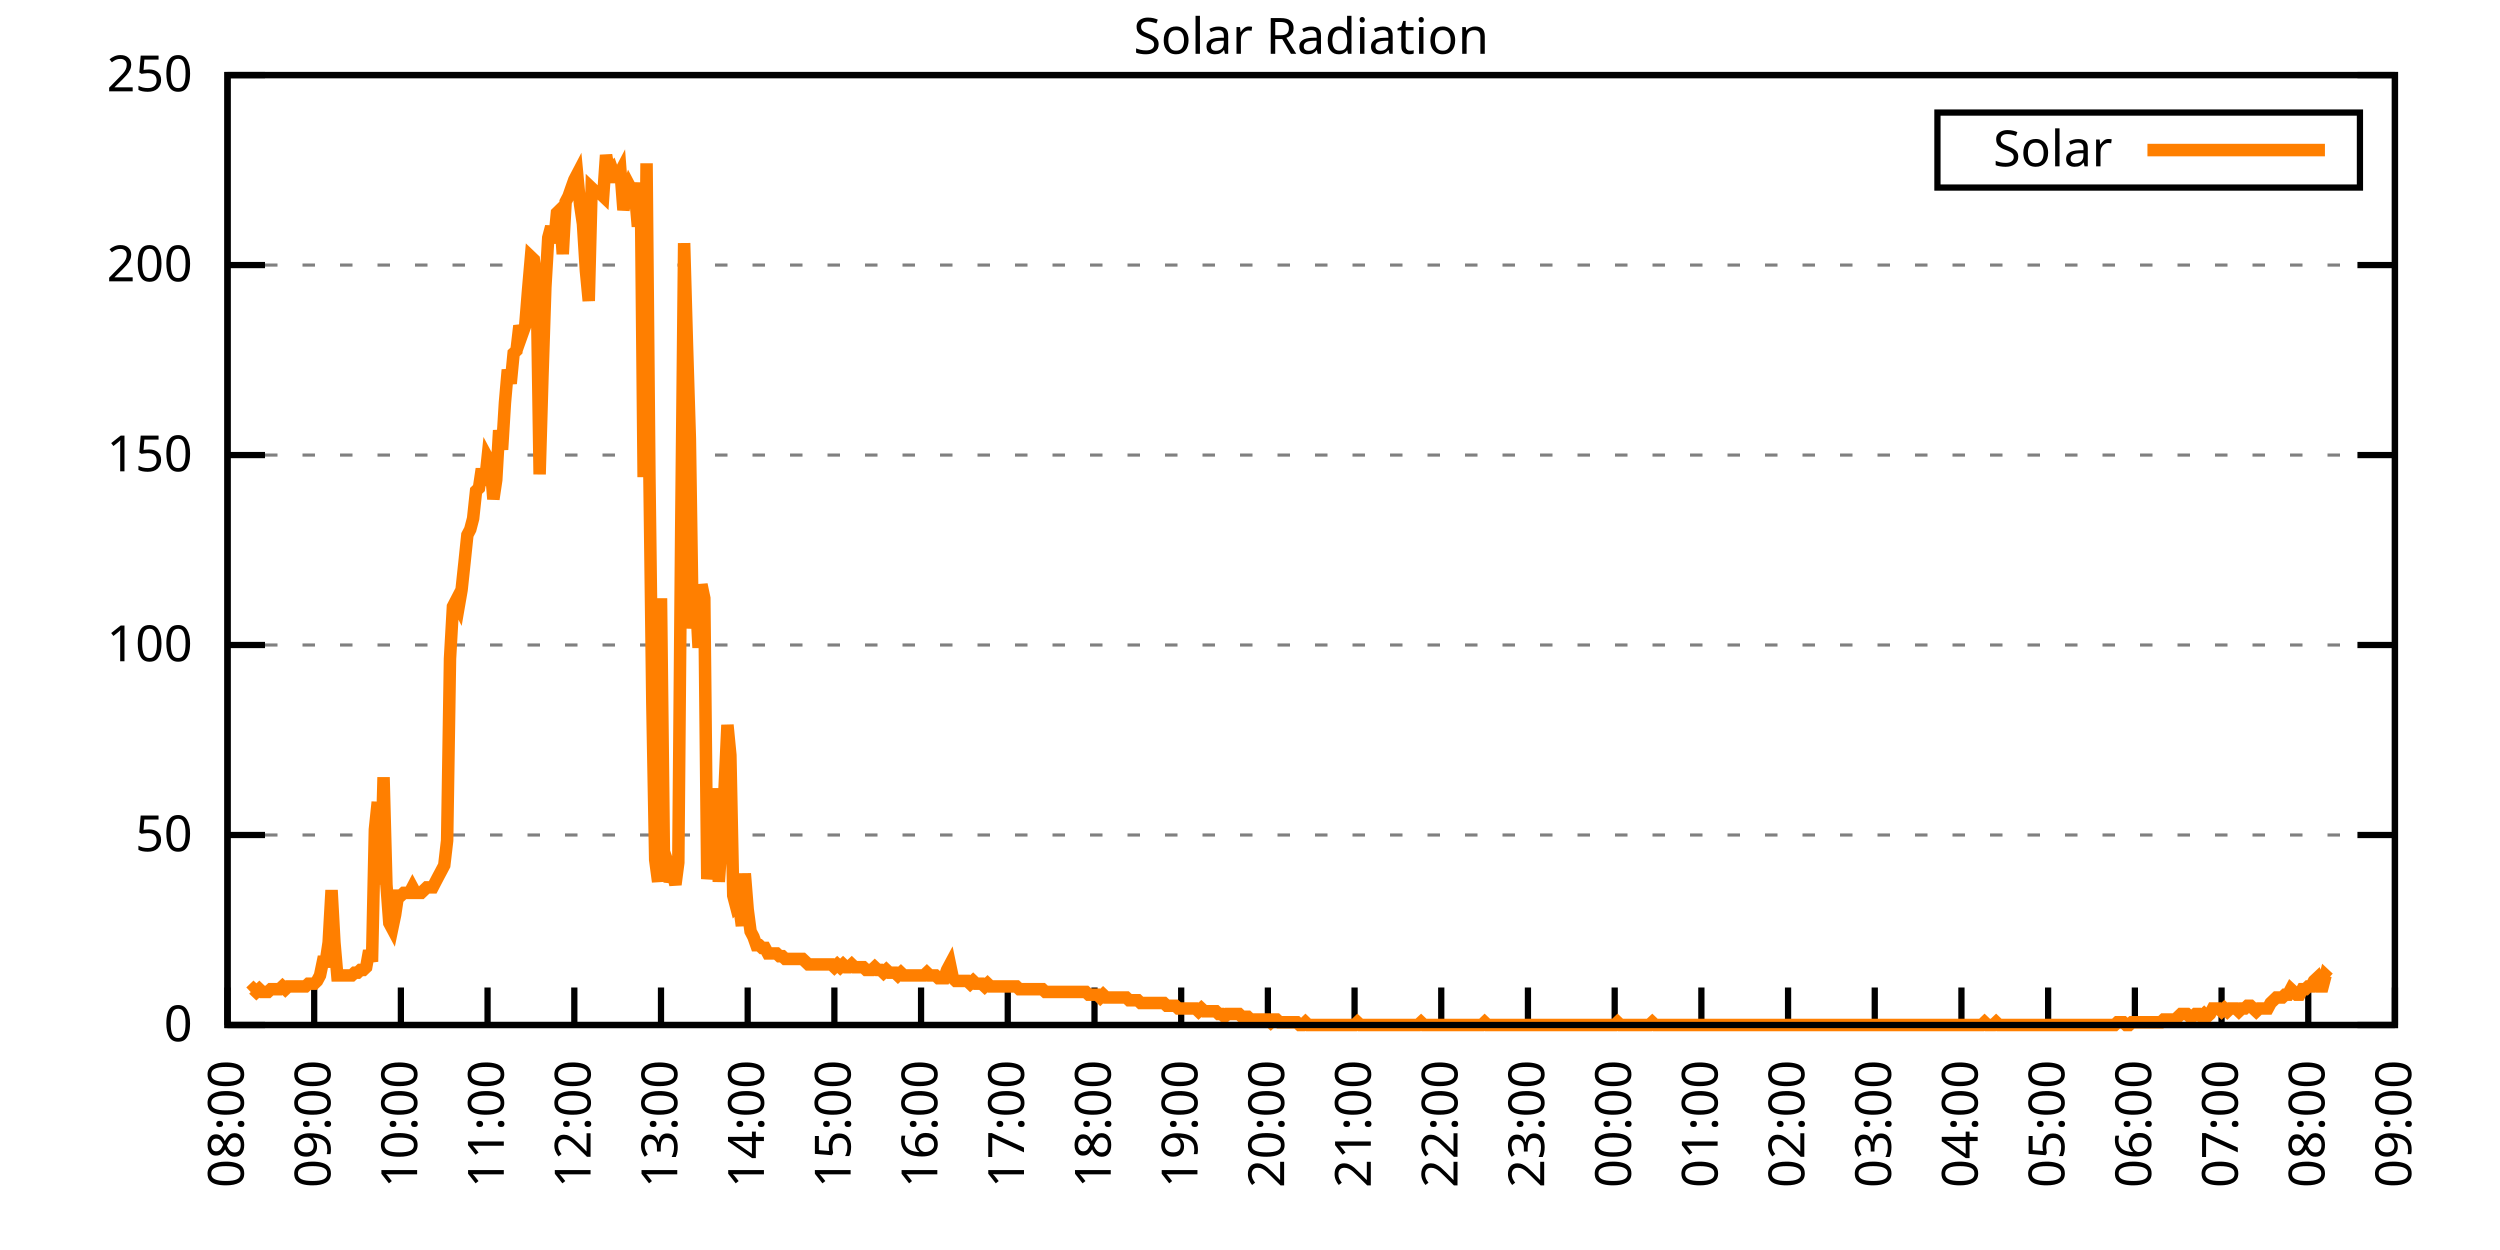
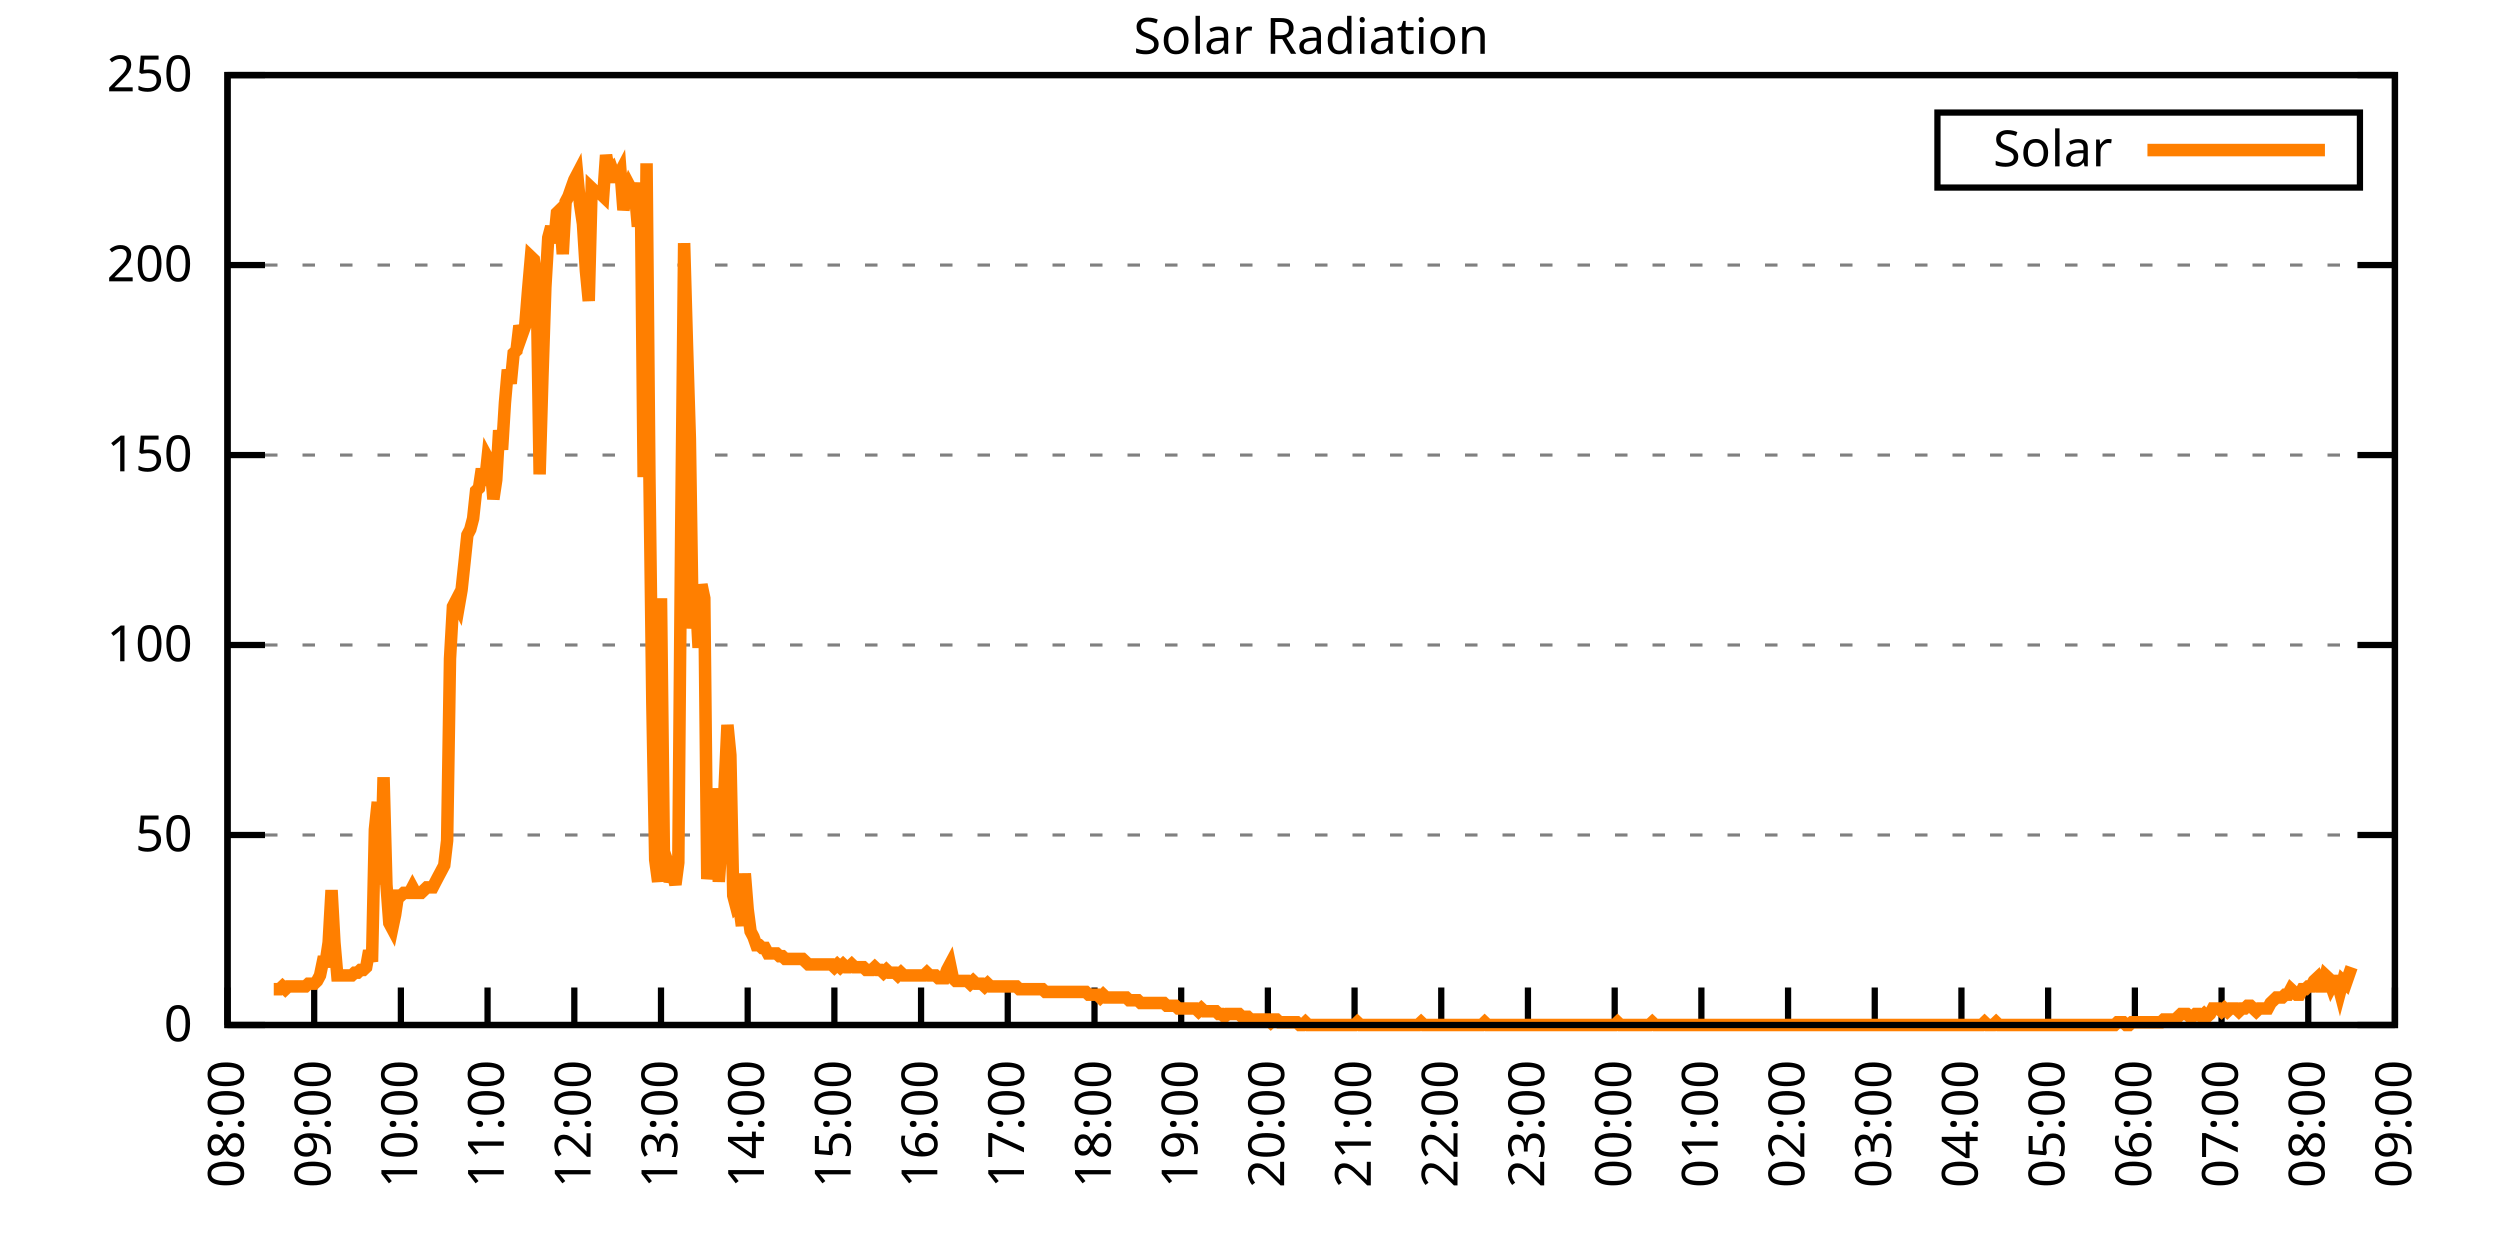
<svg xmlns="http://www.w3.org/2000/svg" xmlns:xlink="http://www.w3.org/1999/xlink" width="400" height="200" viewBox="0 0 400 200">
  <g id="gnuplot_canvas">
    <rect x="0" y="0" width="400" height="200" fill="none" />
    <defs>
      <circle id="gpDot" r="0.5" stroke-width="0.5" stroke="currentColor" />
      <path id="gpPt0" stroke-width="0.333" stroke="currentColor" d="M-1,0 h2 M0,-1 v2" />
      <path id="gpPt1" stroke-width="0.333" stroke="currentColor" d="M-1,-1 L1,1 M1,-1 L-1,1" />
      <path id="gpPt2" stroke-width="0.333" stroke="currentColor" d="M-1,0 L1,0 M0,-1 L0,1 M-1,-1 L1,1 M-1,1 L1,-1" />
      <rect id="gpPt3" stroke-width="0.333" stroke="currentColor" x="-1" y="-1" width="2" height="2" />
      <rect id="gpPt4" stroke-width="0.333" stroke="currentColor" fill="currentColor" x="-1" y="-1" width="2" height="2" />
      <circle id="gpPt5" stroke-width="0.333" stroke="currentColor" cx="0" cy="0" r="1" />
      <use xlink:href="#gpPt5" id="gpPt6" fill="currentColor" stroke="none" />
      <path id="gpPt7" stroke-width="0.333" stroke="currentColor" d="M0,-1.33 L-1.33,0.67 L1.33,0.67 z" />
      <use xlink:href="#gpPt7" id="gpPt8" fill="currentColor" stroke="none" />
      <use xlink:href="#gpPt7" id="gpPt9" stroke="currentColor" transform="rotate(180)" />
      <use xlink:href="#gpPt9" id="gpPt10" fill="currentColor" stroke="none" />
      <use xlink:href="#gpPt3" id="gpPt11" stroke="currentColor" transform="rotate(45)" />
      <use xlink:href="#gpPt11" id="gpPt12" fill="currentColor" stroke="none" />
      <path id="gpPt13" stroke-width="0.333" stroke="currentColor" d="M0,1.330 L1.265,0.411 L0.782,-1.067 L-0.782,-1.076 L-1.265,0.411 z" />
      <use xlink:href="#gpPt13" id="gpPt14" fill="currentColor" stroke="none" />
      <filter id="textbox" filterUnits="objectBoundingBox" x="0" y="0" height="1" width="1">
        <feFlood flood-color="white" flood-opacity="1" result="bgnd" />
        <feComposite in="SourceGraphic" in2="bgnd" operator="atop" />
      </filter>
      <filter id="greybox" filterUnits="objectBoundingBox" x="0" y="0" height="1" width="1">
        <feFlood flood-color="lightgrey" flood-opacity="1" result="grey" />
        <feComposite in="SourceGraphic" in2="grey" operator="atop" />
      </filter>
    </defs>
    <g fill="none" color="white" stroke="currentColor" stroke-width="1.00" stroke-linecap="butt" stroke-linejoin="miter">
</g>
    <g fill="none" color="black" stroke="currentColor" stroke-width="1.00" stroke-linecap="butt" stroke-linejoin="miter">
      <g stroke="none" shape-rendering="crispEdges">
        <polygon fill="rgb(255, 255, 255)" points="36.40,164.00 383.18,164.00 383.18,12.02 36.40,12.02 " />
      </g>
    </g>
    <g fill="none" color="black" stroke="currentColor" stroke-width="1.00" stroke-linecap="butt" stroke-linejoin="miter">
</g>
    <g fill="none" color="black" stroke="black" stroke-width="0.50" stroke-linecap="butt" stroke-linejoin="miter">
</g>
    <g fill="none" color="gray" stroke="currentColor" stroke-width="0.50" stroke-linecap="butt" stroke-linejoin="miter">
      <path stroke="gray" stroke-dasharray="2,4" class="gridline" d="M36.40,164.00 L383.19,164.00  " />
    </g>
    <g fill="none" color="gray" stroke="gray" stroke-width="1.00" stroke-linecap="butt" stroke-linejoin="miter">
</g>
    <g fill="none" color="black" stroke="currentColor" stroke-width="1.00" stroke-linecap="butt" stroke-linejoin="miter">
      <path stroke="black" d="M36.40,164.00 L42.40,164.00 M383.19,164.00 L377.19,164.00  " />
      <g transform="translate(30.80,166.60)" stroke="none" fill="black" font-family="Sans" font-size="8.00" text-anchor="end">
        <text>
          <tspan font-family="Sans"> 0</tspan>
        </text>
      </g>
    </g>
    <g fill="none" color="black" stroke="currentColor" stroke-width="1.00" stroke-linecap="butt" stroke-linejoin="miter">
</g>
    <g fill="none" color="black" stroke="black" stroke-width="0.50" stroke-linecap="butt" stroke-linejoin="miter">
</g>
    <g fill="none" color="gray" stroke="currentColor" stroke-width="0.50" stroke-linecap="butt" stroke-linejoin="miter">
      <path stroke="gray" stroke-dasharray="2,4" class="gridline" d="M36.40,133.60 L383.19,133.60  " />
    </g>
    <g fill="none" color="gray" stroke="gray" stroke-width="1.00" stroke-linecap="butt" stroke-linejoin="miter">
</g>
    <g fill="none" color="black" stroke="currentColor" stroke-width="1.00" stroke-linecap="butt" stroke-linejoin="miter">
      <path stroke="black" d="M36.40,133.60 L42.40,133.60 M383.19,133.60 L377.19,133.60  " />
      <g transform="translate(30.80,136.20)" stroke="none" fill="black" font-family="Sans" font-size="8.00" text-anchor="end">
        <text>
          <tspan font-family="Sans"> 50</tspan>
        </text>
      </g>
    </g>
    <g fill="none" color="black" stroke="currentColor" stroke-width="1.00" stroke-linecap="butt" stroke-linejoin="miter">
</g>
    <g fill="none" color="black" stroke="black" stroke-width="0.50" stroke-linecap="butt" stroke-linejoin="miter">
</g>
    <g fill="none" color="gray" stroke="currentColor" stroke-width="0.50" stroke-linecap="butt" stroke-linejoin="miter">
      <path stroke="gray" stroke-dasharray="2,4" class="gridline" d="M36.40,103.20 L383.19,103.20  " />
    </g>
    <g fill="none" color="gray" stroke="gray" stroke-width="1.00" stroke-linecap="butt" stroke-linejoin="miter">
</g>
    <g fill="none" color="black" stroke="currentColor" stroke-width="1.00" stroke-linecap="butt" stroke-linejoin="miter">
      <path stroke="black" d="M36.40,103.20 L42.40,103.20 M383.19,103.20 L377.19,103.20  " />
      <g transform="translate(30.80,105.80)" stroke="none" fill="black" font-family="Sans" font-size="8.00" text-anchor="end">
        <text>
          <tspan font-family="Sans"> 100</tspan>
        </text>
      </g>
    </g>
    <g fill="none" color="black" stroke="currentColor" stroke-width="1.00" stroke-linecap="butt" stroke-linejoin="miter">
</g>
    <g fill="none" color="black" stroke="black" stroke-width="0.50" stroke-linecap="butt" stroke-linejoin="miter">
</g>
    <g fill="none" color="gray" stroke="currentColor" stroke-width="0.50" stroke-linecap="butt" stroke-linejoin="miter">
      <path stroke="gray" stroke-dasharray="2,4" class="gridline" d="M36.40,72.81 L383.19,72.81  " />
    </g>
    <g fill="none" color="gray" stroke="gray" stroke-width="1.00" stroke-linecap="butt" stroke-linejoin="miter">
</g>
    <g fill="none" color="black" stroke="currentColor" stroke-width="1.00" stroke-linecap="butt" stroke-linejoin="miter">
      <path stroke="black" d="M36.40,72.81 L42.40,72.81 M383.19,72.81 L377.19,72.81  " />
      <g transform="translate(30.80,75.41)" stroke="none" fill="black" font-family="Sans" font-size="8.00" text-anchor="end">
        <text>
          <tspan font-family="Sans"> 150</tspan>
        </text>
      </g>
    </g>
    <g fill="none" color="black" stroke="currentColor" stroke-width="1.00" stroke-linecap="butt" stroke-linejoin="miter">
</g>
    <g fill="none" color="black" stroke="black" stroke-width="0.50" stroke-linecap="butt" stroke-linejoin="miter">
</g>
    <g fill="none" color="gray" stroke="currentColor" stroke-width="0.50" stroke-linecap="butt" stroke-linejoin="miter">
      <path stroke="gray" stroke-dasharray="2,4" class="gridline" d="M36.40,42.41 L383.19,42.41  " />
    </g>
    <g fill="none" color="gray" stroke="gray" stroke-width="1.00" stroke-linecap="butt" stroke-linejoin="miter">
</g>
    <g fill="none" color="black" stroke="currentColor" stroke-width="1.00" stroke-linecap="butt" stroke-linejoin="miter">
      <path stroke="black" d="M36.40,42.41 L42.40,42.41 M383.19,42.41 L377.19,42.41  " />
      <g transform="translate(30.80,45.01)" stroke="none" fill="black" font-family="Sans" font-size="8.00" text-anchor="end">
        <text>
          <tspan font-family="Sans"> 200</tspan>
        </text>
      </g>
    </g>
    <g fill="none" color="black" stroke="currentColor" stroke-width="1.00" stroke-linecap="butt" stroke-linejoin="miter">
</g>
    <g fill="none" color="black" stroke="black" stroke-width="0.50" stroke-linecap="butt" stroke-linejoin="miter">
</g>
    <g fill="none" color="gray" stroke="currentColor" stroke-width="0.50" stroke-linecap="butt" stroke-linejoin="miter">
      <path stroke="gray" stroke-dasharray="2,4" class="gridline" d="M36.40,12.01 L383.19,12.01  " />
    </g>
    <g fill="none" color="gray" stroke="gray" stroke-width="1.00" stroke-linecap="butt" stroke-linejoin="miter">
</g>
    <g fill="none" color="black" stroke="currentColor" stroke-width="1.00" stroke-linecap="butt" stroke-linejoin="miter">
      <path stroke="black" d="M36.40,12.01 L42.40,12.01 M383.19,12.01 L377.19,12.01  " />
      <g transform="translate(30.80,14.61)" stroke="none" fill="black" font-family="Sans" font-size="8.00" text-anchor="end">
        <text>
          <tspan font-family="Sans"> 250</tspan>
        </text>
      </g>
    </g>
    <g fill="none" color="black" stroke="currentColor" stroke-width="1.00" stroke-linecap="butt" stroke-linejoin="miter">
      <path stroke="black" d="M36.40,164.00 L36.40,158.00  " />
      <g transform="translate(39.00,169.60) rotate(270.00)" stroke="none" fill="black" font-family="Sans" font-size="8.00" text-anchor="end">
        <text>
          <tspan font-family="Sans">08:00</tspan>
        </text>
      </g>
    </g>
    <g fill="none" color="black" stroke="currentColor" stroke-width="1.00" stroke-linecap="butt" stroke-linejoin="miter">
      <path stroke="black" d="M50.27,164.00 L50.27,158.00  " />
      <g transform="translate(52.87,169.60) rotate(270.00)" stroke="none" fill="black" font-family="Sans" font-size="8.00" text-anchor="end">
        <text>
          <tspan font-family="Sans">09:00</tspan>
        </text>
      </g>
    </g>
    <g fill="none" color="black" stroke="currentColor" stroke-width="1.00" stroke-linecap="butt" stroke-linejoin="miter">
      <path stroke="black" d="M64.14,164.00 L64.14,158.00  " />
      <g transform="translate(66.74,169.60) rotate(270.00)" stroke="none" fill="black" font-family="Sans" font-size="8.00" text-anchor="end">
        <text>
          <tspan font-family="Sans">10:00</tspan>
        </text>
      </g>
    </g>
    <g fill="none" color="black" stroke="currentColor" stroke-width="1.00" stroke-linecap="butt" stroke-linejoin="miter">
      <path stroke="black" d="M78.01,164.00 L78.01,158.00  " />
      <g transform="translate(80.61,169.60) rotate(270.00)" stroke="none" fill="black" font-family="Sans" font-size="8.00" text-anchor="end">
        <text>
          <tspan font-family="Sans">11:00</tspan>
        </text>
      </g>
    </g>
    <g fill="none" color="black" stroke="currentColor" stroke-width="1.00" stroke-linecap="butt" stroke-linejoin="miter">
      <path stroke="black" d="M91.89,164.00 L91.89,158.00  " />
      <g transform="translate(94.49,169.60) rotate(270.00)" stroke="none" fill="black" font-family="Sans" font-size="8.00" text-anchor="end">
        <text>
          <tspan font-family="Sans">12:00</tspan>
        </text>
      </g>
    </g>
    <g fill="none" color="black" stroke="currentColor" stroke-width="1.00" stroke-linecap="butt" stroke-linejoin="miter">
      <path stroke="black" d="M105.76,164.00 L105.76,158.00  " />
      <g transform="translate(108.36,169.60) rotate(270.00)" stroke="none" fill="black" font-family="Sans" font-size="8.00" text-anchor="end">
        <text>
          <tspan font-family="Sans">13:00</tspan>
        </text>
      </g>
    </g>
    <g fill="none" color="black" stroke="currentColor" stroke-width="1.00" stroke-linecap="butt" stroke-linejoin="miter">
      <path stroke="black" d="M119.63,164.00 L119.63,158.00  " />
      <g transform="translate(122.23,169.60) rotate(270.00)" stroke="none" fill="black" font-family="Sans" font-size="8.00" text-anchor="end">
        <text>
          <tspan font-family="Sans">14:00</tspan>
        </text>
      </g>
    </g>
    <g fill="none" color="black" stroke="currentColor" stroke-width="1.00" stroke-linecap="butt" stroke-linejoin="miter">
      <path stroke="black" d="M133.50,164.00 L133.50,158.00  " />
      <g transform="translate(136.10,169.60) rotate(270.00)" stroke="none" fill="black" font-family="Sans" font-size="8.00" text-anchor="end">
        <text>
          <tspan font-family="Sans">15:00</tspan>
        </text>
      </g>
    </g>
    <g fill="none" color="black" stroke="currentColor" stroke-width="1.00" stroke-linecap="butt" stroke-linejoin="miter">
      <path stroke="black" d="M147.37,164.00 L147.37,158.00  " />
      <g transform="translate(149.97,169.60) rotate(270.00)" stroke="none" fill="black" font-family="Sans" font-size="8.00" text-anchor="end">
        <text>
          <tspan font-family="Sans">16:00</tspan>
        </text>
      </g>
    </g>
    <g fill="none" color="black" stroke="currentColor" stroke-width="1.00" stroke-linecap="butt" stroke-linejoin="miter">
      <path stroke="black" d="M161.24,164.00 L161.24,158.00  " />
      <g transform="translate(163.84,169.60) rotate(270.00)" stroke="none" fill="black" font-family="Sans" font-size="8.00" text-anchor="end">
        <text>
          <tspan font-family="Sans">17:00</tspan>
        </text>
      </g>
    </g>
    <g fill="none" color="black" stroke="currentColor" stroke-width="1.00" stroke-linecap="butt" stroke-linejoin="miter">
      <path stroke="black" d="M175.12,164.00 L175.12,158.00  " />
      <g transform="translate(177.72,169.60) rotate(270.00)" stroke="none" fill="black" font-family="Sans" font-size="8.00" text-anchor="end">
        <text>
          <tspan font-family="Sans">18:00</tspan>
        </text>
      </g>
    </g>
    <g fill="none" color="black" stroke="currentColor" stroke-width="1.00" stroke-linecap="butt" stroke-linejoin="miter">
      <path stroke="black" d="M188.99,164.00 L188.99,158.00  " />
      <g transform="translate(191.59,169.60) rotate(270.00)" stroke="none" fill="black" font-family="Sans" font-size="8.00" text-anchor="end">
        <text>
          <tspan font-family="Sans">19:00</tspan>
        </text>
      </g>
    </g>
    <g fill="none" color="black" stroke="currentColor" stroke-width="1.00" stroke-linecap="butt" stroke-linejoin="miter">
      <path stroke="black" d="M202.86,164.00 L202.86,158.00  " />
      <g transform="translate(205.46,169.60) rotate(270.00)" stroke="none" fill="black" font-family="Sans" font-size="8.00" text-anchor="end">
        <text>
          <tspan font-family="Sans">20:00</tspan>
        </text>
      </g>
    </g>
    <g fill="none" color="black" stroke="currentColor" stroke-width="1.00" stroke-linecap="butt" stroke-linejoin="miter">
      <path stroke="black" d="M216.73,164.00 L216.73,158.00  " />
      <g transform="translate(219.33,169.60) rotate(270.00)" stroke="none" fill="black" font-family="Sans" font-size="8.00" text-anchor="end">
        <text>
          <tspan font-family="Sans">21:00</tspan>
        </text>
      </g>
    </g>
    <g fill="none" color="black" stroke="currentColor" stroke-width="1.00" stroke-linecap="butt" stroke-linejoin="miter">
      <path stroke="black" d="M230.60,164.00 L230.60,158.00  " />
      <g transform="translate(233.20,169.60) rotate(270.00)" stroke="none" fill="black" font-family="Sans" font-size="8.00" text-anchor="end">
        <text>
          <tspan font-family="Sans">22:00</tspan>
        </text>
      </g>
    </g>
    <g fill="none" color="black" stroke="currentColor" stroke-width="1.00" stroke-linecap="butt" stroke-linejoin="miter">
      <path stroke="black" d="M244.47,164.00 L244.47,158.00  " />
      <g transform="translate(247.07,169.60) rotate(270.00)" stroke="none" fill="black" font-family="Sans" font-size="8.00" text-anchor="end">
        <text>
          <tspan font-family="Sans">23:00</tspan>
        </text>
      </g>
    </g>
    <g fill="none" color="black" stroke="currentColor" stroke-width="1.00" stroke-linecap="butt" stroke-linejoin="miter">
      <path stroke="black" d="M258.35,164.00 L258.35,158.00  " />
      <g transform="translate(260.95,169.60) rotate(270.00)" stroke="none" fill="black" font-family="Sans" font-size="8.00" text-anchor="end">
        <text>
          <tspan font-family="Sans">00:00</tspan>
        </text>
      </g>
    </g>
    <g fill="none" color="black" stroke="currentColor" stroke-width="1.00" stroke-linecap="butt" stroke-linejoin="miter">
      <path stroke="black" d="M272.22,164.00 L272.22,158.00  " />
      <g transform="translate(274.82,169.60) rotate(270.00)" stroke="none" fill="black" font-family="Sans" font-size="8.00" text-anchor="end">
        <text>
          <tspan font-family="Sans">01:00</tspan>
        </text>
      </g>
    </g>
    <g fill="none" color="black" stroke="currentColor" stroke-width="1.00" stroke-linecap="butt" stroke-linejoin="miter">
      <path stroke="black" d="M286.09,164.00 L286.09,158.00  " />
      <g transform="translate(288.69,169.60) rotate(270.00)" stroke="none" fill="black" font-family="Sans" font-size="8.00" text-anchor="end">
        <text>
          <tspan font-family="Sans">02:00</tspan>
        </text>
      </g>
    </g>
    <g fill="none" color="black" stroke="currentColor" stroke-width="1.00" stroke-linecap="butt" stroke-linejoin="miter">
      <path stroke="black" d="M299.96,164.00 L299.96,158.00  " />
      <g transform="translate(302.56,169.60) rotate(270.00)" stroke="none" fill="black" font-family="Sans" font-size="8.00" text-anchor="end">
        <text>
          <tspan font-family="Sans">03:00</tspan>
        </text>
      </g>
    </g>
    <g fill="none" color="black" stroke="currentColor" stroke-width="1.00" stroke-linecap="butt" stroke-linejoin="miter">
      <path stroke="black" d="M313.83,164.00 L313.83,158.00  " />
      <g transform="translate(316.43,169.60) rotate(270.00)" stroke="none" fill="black" font-family="Sans" font-size="8.00" text-anchor="end">
        <text>
          <tspan font-family="Sans">04:00</tspan>
        </text>
      </g>
    </g>
    <g fill="none" color="black" stroke="currentColor" stroke-width="1.00" stroke-linecap="butt" stroke-linejoin="miter">
      <path stroke="black" d="M327.70,164.00 L327.70,158.00  " />
      <g transform="translate(330.30,169.60) rotate(270.00)" stroke="none" fill="black" font-family="Sans" font-size="8.00" text-anchor="end">
        <text>
          <tspan font-family="Sans">05:00</tspan>
        </text>
      </g>
    </g>
    <g fill="none" color="black" stroke="currentColor" stroke-width="1.00" stroke-linecap="butt" stroke-linejoin="miter">
      <path stroke="black" d="M341.58,164.00 L341.58,158.00  " />
      <g transform="translate(344.18,169.60) rotate(270.00)" stroke="none" fill="black" font-family="Sans" font-size="8.00" text-anchor="end">
        <text>
          <tspan font-family="Sans">06:00</tspan>
        </text>
      </g>
    </g>
    <g fill="none" color="black" stroke="currentColor" stroke-width="1.00" stroke-linecap="butt" stroke-linejoin="miter">
      <path stroke="black" d="M355.45,164.00 L355.45,158.00  " />
      <g transform="translate(358.05,169.60) rotate(270.00)" stroke="none" fill="black" font-family="Sans" font-size="8.00" text-anchor="end">
        <text>
          <tspan font-family="Sans">07:00</tspan>
        </text>
      </g>
    </g>
    <g fill="none" color="black" stroke="currentColor" stroke-width="1.00" stroke-linecap="butt" stroke-linejoin="miter">
      <path stroke="black" d="M369.32,164.00 L369.32,158.00  " />
      <g transform="translate(371.92,169.60) rotate(270.00)" stroke="none" fill="black" font-family="Sans" font-size="8.00" text-anchor="end">
        <text>
          <tspan font-family="Sans">08:00</tspan>
        </text>
      </g>
    </g>
    <g fill="none" color="black" stroke="currentColor" stroke-width="1.00" stroke-linecap="butt" stroke-linejoin="miter">
      <path stroke="black" d="M383.19,164.00 L383.19,158.00  " />
      <g transform="translate(385.79,169.60) rotate(270.00)" stroke="none" fill="black" font-family="Sans" font-size="8.00" text-anchor="end">
        <text>
          <tspan font-family="Sans">09:00</tspan>
        </text>
      </g>
    </g>
    <g fill="none" color="black" stroke="currentColor" stroke-width="1.00" stroke-linecap="butt" stroke-linejoin="miter">
</g>
    <g fill="none" color="black" stroke="currentColor" stroke-width="1.00" stroke-linecap="butt" stroke-linejoin="miter">
      <path stroke="black" d="M36.40,12.01 L36.40,164.00 L383.19,164.00 L383.19,12.01 L36.40,12.01 Z  " />
    </g>
    <g fill="none" color="black" stroke="currentColor" stroke-width="1.00" stroke-linecap="butt" stroke-linejoin="miter">
</g>
    <g fill="none" color="black" stroke="currentColor" stroke-width="1.00" stroke-linecap="butt" stroke-linejoin="miter">
      <path stroke="black" d="M309.99,30.01 L309.99,18.01 L377.59,18.01 L377.59,30.01 L309.99,30.01 Z  " />
    </g>
    <g id="Solar_Radiation_plot_1">
      <g fill="none" color="white" stroke="black" stroke-width="2.00" stroke-linecap="butt" stroke-linejoin="miter">
</g>
      <g fill="none" color="black" stroke="currentColor" stroke-width="2.00" stroke-linecap="butt" stroke-linejoin="miter">
        <g transform="translate(337.99,26.61)" stroke="none" fill="black" font-family="Sans" font-size="8.00" text-anchor="end">
          <text>
            <tspan font-family="Sans">Solar</tspan>
          </text>
        </g>
      </g>
      <g fill="none" color="black" stroke="currentColor" stroke-width="2.00" stroke-linecap="butt" stroke-linejoin="miter">
-         <path stroke="rgb(255, 127,   0)" d="M343.59,24.01 L371.99,24.01 M40.10,158.71 L40.56,158.27 L41.02,158.71 L41.49,158.27 L41.95,158.71 L42.41,158.71   L42.87,158.71 L43.34,158.27 L43.80,158.27 L44.26,158.27 L44.72,158.27 L45.19,157.83 L45.65,158.27 L46.11,157.83   L46.57,157.83 L47.03,157.83 L47.50,157.83 L47.96,157.83 L48.42,157.83 L48.88,157.83 L49.35,157.39 L49.81,157.39   L50.27,157.39 L50.73,156.95 L51.20,156.07 L51.66,153.87 L52.12,153.87 L52.58,150.79 L53.05,142.42 L53.51,150.79   L53.97,156.07 L54.43,156.07 L54.90,156.07 L55.36,156.07 L55.82,156.07 L56.28,156.07 L56.75,155.63 L57.21,155.63   L57.67,155.19 L58.13,155.19 L58.59,154.75 L59.06,152.11 L59.52,153.87 L59.98,132.73 L60.44,128.32 L60.91,141.54   L61.37,124.36 L61.83,141.54 L62.29,147.70 L62.76,148.58 L63.22,146.38 L63.68,143.30 L64.14,143.30 L64.61,142.86   L65.07,142.86 L65.53,142.86 L65.99,141.98 L66.46,142.86 L66.92,142.86 L67.38,142.86 L67.84,142.42 L68.30,141.98   L68.77,141.98 L69.23,141.98 L69.69,141.09 L70.15,140.21 L70.62,139.33 L71.08,138.45 L71.54,134.49 L72.00,105.41   L72.47,97.05 L72.93,96.16 L73.39,97.05 L73.85,94.40 L74.32,90.00 L74.78,85.59 L75.24,84.71 L75.70,82.95   L76.17,78.54 L76.63,78.10 L77.09,75.02 L77.55,77.66 L78.01,73.26 L78.48,74.14 L78.94,79.87 L79.40,76.78   L79.86,68.85 L80.33,71.94 L80.79,64.45 L81.25,59.16 L81.71,61.37 L82.18,56.52 L82.64,56.08 L83.10,52.12   L83.56,53.44 L84.03,52.12 L84.49,46.39 L84.95,41.10 L85.41,41.54 L85.88,45.95 L86.34,75.90 L86.80,60.04   L87.26,45.95 L87.72,38.02 L88.19,36.26 L88.65,38.90 L89.11,34.06 L89.57,33.61 L90.04,40.66 L90.50,32.29   L90.96,31.41 L91.42,30.09 L91.89,28.77 L92.35,27.89 L92.81,32.73 L93.27,35.82 L93.74,43.31 L94.20,48.15   L94.66,30.09 L95.12,30.53 L95.59,30.97 L96.05,30.97 L96.51,31.41 L96.97,24.81 L97.44,27.45 L97.90,27.01   L98.36,28.33 L98.82,28.33 L99.28,27.45 L99.75,33.61 L100.21,30.97 L100.67,29.65 L101.13,30.53 L101.60,30.97   L102.06,36.26 L102.52,29.21 L102.98,76.34 L103.45,26.13 L103.91,76.34 L104.37,112.46 L104.83,137.57 L105.30,141.09   L105.76,95.72 L106.22,136.25 L106.68,137.57 L107.15,141.09 L107.61,139.77 L108.07,141.54 L108.53,138.01 L108.99,84.71   L109.46,38.90 L109.92,55.20 L110.38,70.18 L110.84,100.57 L111.31,94.84 L111.77,103.65 L112.23,93.52 L112.69,95.72   L113.16,140.65 L113.62,137.13 L114.08,139.33 L114.54,126.12 L115.01,141.09 L115.47,134.49 L115.93,126.12 L116.39,115.99   L116.86,120.83 L117.32,143.30 L117.78,145.06 L118.24,144.62 L118.70,148.14 L119.17,139.77 L119.63,145.50 L120.09,149.02   L120.55,149.90 L121.02,151.23 L121.48,151.23 L121.94,151.67 L122.40,151.67 L122.87,152.55 L123.33,152.55 L123.79,152.55   L124.25,152.55 L124.72,152.99 L125.18,152.99 L125.64,153.43 L126.10,153.43 L126.57,153.43 L127.03,153.43 L127.49,153.43   L127.95,153.43 L128.41,153.43 L128.88,153.87 L129.34,154.31 L129.80,154.31 L130.26,154.31 L130.73,154.31 L131.19,154.31   L131.65,154.31 L132.11,154.31 L132.58,154.31 L133.04,154.31 L133.50,154.75 L133.96,154.31 L134.43,154.75 L134.89,154.31   L135.35,154.75 L135.81,154.75 L136.28,154.31 L136.74,154.75 L137.20,154.75 L137.66,154.75 L138.13,154.75 L138.59,155.19   L139.05,155.19 L139.51,155.19 L139.97,154.75 L140.44,155.19 L140.90,155.19 L141.36,155.63 L141.82,155.19 L142.29,155.63   L142.75,155.63 L143.21,155.63 L143.67,156.07 L144.14,155.63 L144.60,156.07 L145.06,156.07 L145.52,156.07 L145.99,156.07   L146.45,156.07 L146.91,156.07 L147.37,156.07 L147.84,156.07 L148.30,155.63 L148.76,156.07 L149.22,156.07 L149.68,156.07   L150.15,156.51 L150.61,156.51 L151.07,156.51 L151.53,155.19 L152.00,154.31 L152.46,156.51 L152.92,156.95 L153.38,156.95   L153.85,156.95 L154.31,156.95 L154.77,156.95 L155.23,157.39 L155.70,156.95 L156.16,157.39 L156.62,157.39 L157.08,157.39   L157.55,157.83 L158.01,157.39 L158.47,157.83 L158.93,157.83 L159.39,157.83 L159.86,157.83 L160.32,157.83 L160.78,157.83   L161.24,157.83 L161.71,157.83 L162.17,157.83 L162.63,157.83 L163.09,158.27 L163.56,158.27 L164.02,158.27 L164.48,158.27   L164.94,158.27 L165.41,158.27 L165.87,158.27 L166.33,158.27 L166.79,158.27 L167.26,158.71 L167.72,158.71 L168.18,158.71   L168.64,158.71 L169.10,158.71 L169.57,158.71 L170.03,158.71 L170.49,158.71 L170.95,158.71 L171.42,158.71 L171.88,158.71   L172.34,158.71 L172.80,158.71 L173.27,158.71 L173.73,158.71 L174.19,159.15 L174.65,159.15 L175.12,159.15 L175.58,159.15   L176.04,159.60 L176.50,159.15 L176.97,159.60 L177.43,159.60 L177.89,159.60 L178.35,159.60 L178.82,159.60 L179.28,159.60   L179.74,159.60 L180.20,159.60 L180.66,160.04 L181.13,160.04 L181.59,160.04 L182.05,160.04 L182.51,160.48 L182.98,160.48   L183.44,160.48 L183.90,160.48 L184.36,160.48 L184.83,160.48 L185.29,160.48 L185.75,160.48 L186.21,160.48 L186.68,160.92   L187.14,160.92 L187.60,160.92 L188.06,160.92 L188.53,161.36 L188.99,161.36 L189.45,161.36 L189.91,161.36 L190.37,161.36   L190.84,161.36 L191.30,161.36 L191.76,161.80 L192.22,161.36 L192.69,161.80 L193.15,161.80 L193.61,161.80 L194.07,161.80   L194.54,161.80 L195.00,162.24 L195.46,162.24 L195.92,162.68 L196.39,162.24 L196.85,162.24 L197.31,162.24 L197.77,162.24   L198.24,162.24 L198.70,162.68 L199.16,162.68 L199.62,162.68 L200.08,163.12 L200.55,163.12 L201.01,163.12 L201.47,163.12   L201.93,163.12 L202.40,163.12 L202.86,163.12 L203.32,163.56 L203.78,163.12 L204.25,163.12 L204.71,163.56 L205.17,163.56   L205.63,163.56 L206.10,163.56 L206.56,163.56 L207.02,163.56 L207.48,163.56 L207.95,164.00 L208.41,164.00 L208.87,163.56   L209.33,164.00 L209.80,164.00 L210.26,164.00 L210.72,164.00 L211.18,164.00 L211.64,164.00 L212.11,164.00 L212.57,164.00   L213.03,164.00 L213.49,164.00 L213.96,164.00 L214.42,164.00 L214.88,164.00 L215.34,164.00 L215.81,164.00 L216.27,164.00   L216.73,164.00 L217.19,163.56 L217.66,164.00 L218.12,164.00 L218.58,164.00 L219.04,164.00 L219.51,164.00 L219.97,164.00   L220.43,164.00 L220.89,164.00 L221.35,164.00 L221.82,164.00 L222.28,164.00 L222.74,164.00 L223.20,164.00 L223.67,164.00   L224.13,164.00 L224.59,164.00 L225.05,164.00 L225.52,164.00 L225.98,164.00 L226.44,164.00 L226.90,164.00 L227.37,163.56   L227.83,164.00 L228.29,164.00 L228.75,164.00 L229.22,164.00 L229.68,164.00 L230.14,164.00 L230.60,164.00 L231.06,164.00   L231.53,164.00 L231.99,164.00 L232.45,164.00 L232.91,164.00 L233.38,164.00 L233.84,164.00 L234.30,164.00 L234.76,164.00   L235.23,164.00 L235.69,164.00 L236.15,164.00 L236.61,164.00 L237.08,164.00 L237.54,163.56 L238.00,164.00 L238.46,164.00   L238.93,164.00 L239.39,164.00 L239.85,164.00 L240.31,164.00 L240.77,164.00 L241.24,164.00 L241.70,164.00 L242.16,164.00   L242.62,164.00 L243.09,164.00 L243.55,164.00 L244.01,164.00 L244.47,164.00 L244.94,164.00 L245.40,164.00 L245.86,164.00   L246.32,164.00 L246.79,164.00 L247.25,164.00 L247.71,164.00 L248.17,164.00 L248.64,164.00 L249.10,164.00 L249.56,164.00   L250.02,164.00 L250.49,164.00 L250.95,164.00 L251.41,164.00 L251.87,164.00 L252.33,164.00 L252.80,164.00 L253.26,164.00   L253.72,164.00 L254.18,164.00 L254.65,164.00 L255.11,164.00 L255.57,164.00 L256.03,164.00 L256.50,164.00 L256.96,164.00   L257.42,164.00 L257.88,164.00 L258.35,164.00 L258.81,163.56 L259.27,164.00 L259.73,164.00 L260.20,164.00 L260.66,164.00   L261.12,164.00 L261.58,164.00 L262.04,164.00 L262.51,164.00 L262.97,164.00 L263.43,164.00 L263.89,164.00 L264.36,163.56   L264.82,164.00 L265.28,164.00 L265.74,164.00 L266.21,164.00 L266.67,164.00 L267.13,164.00 L267.59,164.00 L268.06,164.00   L268.52,164.00 L268.98,164.00 L269.44,164.00 L269.91,164.00 L270.37,164.00 L270.83,164.00 L271.29,164.00 L271.75,164.00   L272.22,164.00 L272.68,164.00 L273.14,164.00 L273.60,164.00 L274.07,164.00 L274.53,164.00 L274.99,164.00 L275.45,164.00   L275.92,164.00 L276.38,164.00 L276.84,164.00 L277.30,164.00 L277.77,164.00 L278.23,164.00 L278.69,164.00 L279.15,164.00   L279.62,164.00 L280.08,164.00 L280.54,164.00 L281.00,164.00 L281.46,164.00 L281.93,164.00 L282.39,164.00 L282.85,164.00   L283.31,164.00 L283.78,164.00 L284.24,164.00 L284.70,164.00 L285.16,164.00 L285.63,164.00 L286.09,164.00 L286.55,164.00   L287.01,164.00 L287.48,164.00 L287.94,164.00 L288.40,164.00 L288.86,164.00 L289.33,164.00 L289.79,164.00 L290.25,164.00   L290.71,164.00 L291.18,164.00 L291.64,164.00 L292.10,164.00 L292.56,164.00 L293.02,164.00 L293.49,164.00 L293.95,164.00   L294.41,164.00 L294.87,164.00 L295.34,164.00 L295.80,164.00 L296.26,164.00 L296.72,164.00 L297.19,164.00 L297.65,164.00   L298.11,164.00 L298.57,164.00 L299.04,164.00 L299.50,164.00 L299.96,164.00 L300.42,164.00 L300.89,164.00 L301.35,164.00   L301.81,164.00 L302.27,164.00 L302.73,164.00 L303.20,164.00 L303.66,164.00 L304.12,164.00 L304.58,164.00 L305.05,164.00   L305.51,164.00 L305.97,164.00 L306.43,164.00 L306.90,164.00 L307.36,164.00 L307.82,164.00 L308.28,164.00 L308.75,164.00   L309.21,164.00 L309.67,164.00 L310.13,164.00 L310.60,164.00 L311.06,164.00 L311.52,164.00 L311.98,164.00 L312.44,164.00   L312.91,164.00 L313.37,164.00 L313.83,164.00 L314.29,164.00 L314.76,164.00 L315.22,164.00 L315.68,164.00 L316.14,164.00   L316.61,164.00 L317.07,164.00 L317.53,163.56 L317.99,164.00 L318.46,164.00 L318.92,164.00 L319.38,163.56 L319.84,164.00   L320.31,164.00 L320.77,164.00 L321.23,164.00 L321.69,164.00 L322.15,164.00 L322.62,164.00 L323.08,164.00 L323.54,164.00   L324.00,164.00 L324.47,164.00 L324.93,164.00 L325.39,164.00 L325.85,164.00 L326.32,164.00 L326.78,164.00 L327.24,164.00   L327.70,164.00 L328.17,164.00 L328.63,164.00 L329.09,164.00 L329.55,164.00 L330.02,164.00 L330.48,164.00 L330.94,164.00   L331.40,164.00 L331.87,164.00 L332.33,164.00 L332.79,164.00 L333.25,164.00 L333.71,164.00 L334.18,164.00 L334.64,164.00   L335.10,164.00 L335.56,164.00 L336.03,164.00 L336.49,164.00 L336.95,164.00 L337.41,164.00 L337.88,164.00 L338.34,164.00   L338.80,163.56 L339.26,163.56 L339.73,163.56 L340.19,164.00 L340.65,164.00 L341.11,163.56 L341.58,163.56 L342.04,163.56   L342.50,163.56 L342.96,163.56 L343.42,163.56 L343.89,163.56 L344.35,163.56 L344.81,163.56 L345.27,163.56 L345.74,163.56   L346.20,163.12 L346.66,163.12 L347.12,163.12 L347.59,163.12 L348.05,163.12 L348.51,162.68 L348.97,162.24 L349.44,162.24   L349.90,162.24 L350.36,162.68 L350.82,162.68 L351.29,162.24 L351.75,162.24 L352.21,162.68 L352.67,162.24 L353.13,162.68   L353.60,162.24 L354.06,161.36 L354.52,161.36 L354.98,161.36 L355.45,161.80 L355.91,161.36 L356.37,161.80 L356.83,161.36   L357.30,161.36 L357.76,161.36 L358.22,161.80 L358.68,161.36 L359.15,161.36 L359.61,160.92 L360.07,160.92 L360.53,161.36   L361.00,161.80 L361.46,161.36 L361.92,161.36 L362.38,161.36 L362.84,161.36 L363.31,160.48 L363.77,160.04 L364.23,159.60   L364.69,159.60 L365.16,159.60 L365.62,159.15 L366.08,159.15 L366.54,158.27 L367.01,158.71 L367.47,159.15 L367.93,159.15   L368.39,158.27 L368.86,158.27 L369.32,157.83 L369.78,157.83 L370.24,156.95 L370.71,156.51 L371.17,157.83 L371.63,157.83   L372.09,156.07 L372.56,156.51  " />
+         <path stroke="rgb(255, 127,   0)" d="M343.59,24.01 L371.99,24.01 M43.80,158.27 L44.26,158.27 L44.72,158.27 L45.19,157.83 L45.65,158.27 L46.11,157.83   L46.57,157.83 L47.03,157.83 L47.50,157.83 L47.96,157.83 L48.42,157.83 L48.88,157.83 L49.35,157.39 L49.81,157.39   L50.27,157.39 L50.73,156.95 L51.20,156.07 L51.66,153.87 L52.12,153.87 L52.58,150.79 L53.05,142.42 L53.51,150.79   L53.97,156.07 L54.43,156.07 L54.90,156.07 L55.36,156.07 L55.82,156.07 L56.28,156.07 L56.75,155.63 L57.21,155.63   L57.67,155.19 L58.13,155.19 L58.59,154.75 L59.06,152.11 L59.52,153.87 L59.98,132.73 L60.44,128.32 L60.91,141.54   L61.37,124.36 L61.83,141.54 L62.29,147.70 L62.76,148.58 L63.22,146.38 L63.68,143.30 L64.14,143.30 L64.61,142.86   L65.07,142.86 L65.53,142.86 L65.99,141.98 L66.46,142.86 L66.92,142.86 L67.38,142.86 L67.84,142.42 L68.30,141.98   L68.77,141.98 L69.23,141.98 L69.69,141.09 L70.15,140.21 L70.62,139.33 L71.08,138.45 L71.54,134.49 L72.00,105.41   L72.47,97.05 L72.93,96.16 L73.39,97.05 L73.85,94.40 L74.32,90.00 L74.78,85.59 L75.24,84.71 L75.70,82.95   L76.17,78.54 L76.63,78.10 L77.09,75.02 L77.55,77.66 L78.01,73.26 L78.48,74.14 L78.94,79.87 L79.40,76.78   L79.86,68.85 L80.33,71.94 L80.79,64.45 L81.25,59.16 L81.71,61.37 L82.18,56.52 L82.64,56.08 L83.10,52.12   L83.56,53.44 L84.03,52.12 L84.49,46.39 L84.95,41.10 L85.41,41.54 L85.88,45.95 L86.34,75.90 L86.80,60.04   L87.26,45.95 L87.72,38.02 L88.19,36.26 L88.65,38.90 L89.11,34.06 L89.57,33.61 L90.04,40.66 L90.50,32.29   L90.96,31.41 L91.42,30.09 L91.89,28.77 L92.35,27.89 L92.81,32.73 L93.27,35.82 L93.74,43.31 L94.20,48.15   L94.66,30.09 L95.12,30.53 L95.59,30.97 L96.05,30.97 L96.51,31.41 L96.97,24.81 L97.44,27.45 L97.90,27.01   L98.36,28.33 L98.82,28.33 L99.28,27.45 L99.75,33.61 L100.21,30.97 L100.67,29.65 L101.13,30.53 L101.60,30.97   L102.06,36.26 L102.52,29.21 L102.98,76.34 L103.45,26.13 L103.91,76.34 L104.37,112.46 L104.83,137.57 L105.30,141.09   L105.76,95.72 L106.22,136.25 L106.68,137.57 L107.15,141.09 L107.61,139.77 L108.07,141.54 L108.53,138.01 L108.99,84.71   L109.46,38.90 L109.92,55.20 L110.38,70.18 L110.84,100.57 L111.31,94.84 L111.77,103.65 L112.23,93.52 L112.69,95.72   L113.16,140.65 L113.62,137.13 L114.08,139.33 L114.54,126.12 L115.01,141.09 L115.47,134.49 L115.93,126.12 L116.39,115.99   L116.86,120.83 L117.32,143.30 L117.78,145.06 L118.24,144.62 L118.70,148.14 L119.17,139.77 L119.63,145.50 L120.09,149.02   L120.55,149.90 L121.02,151.23 L121.48,151.23 L121.94,151.67 L122.40,151.67 L122.87,152.55 L123.33,152.55 L123.79,152.55   L124.25,152.55 L124.72,152.99 L125.18,152.99 L125.64,153.43 L126.10,153.43 L126.57,153.43 L127.03,153.43 L127.49,153.43   L127.95,153.43 L128.41,153.43 L128.88,153.87 L129.34,154.31 L129.80,154.31 L130.26,154.31 L130.73,154.31 L131.19,154.31   L131.65,154.31 L132.11,154.31 L132.58,154.31 L133.04,154.31 L133.50,154.75 L133.96,154.31 L134.43,154.75 L134.89,154.31   L135.35,154.75 L135.81,154.75 L136.28,154.31 L136.74,154.75 L137.20,154.75 L137.66,154.75 L138.13,154.75 L138.59,155.19   L139.05,155.19 L139.51,155.19 L139.97,154.75 L140.44,155.19 L140.90,155.19 L141.36,155.63 L141.82,155.19 L142.29,155.63   L142.75,155.63 L143.21,155.63 L143.67,156.07 L144.14,155.63 L144.60,156.07 L145.06,156.07 L145.52,156.07 L145.99,156.07   L146.45,156.07 L146.91,156.07 L147.37,156.07 L147.84,156.07 L148.30,155.63 L148.76,156.07 L149.22,156.07 L149.68,156.07   L150.15,156.51 L150.61,156.51 L151.07,156.51 L151.53,155.19 L152.00,154.31 L152.46,156.51 L152.92,156.95 L153.38,156.95   L153.85,156.95 L154.31,156.95 L154.77,156.95 L155.23,157.39 L155.70,156.95 L156.16,157.39 L156.62,157.39 L157.08,157.39   L157.55,157.83 L158.01,157.39 L158.47,157.83 L158.93,157.83 L159.39,157.83 L159.86,157.83 L160.32,157.83 L160.78,157.83   L161.24,157.83 L161.71,157.83 L162.17,157.83 L162.63,157.83 L163.09,158.27 L163.56,158.27 L164.02,158.27 L164.48,158.27   L164.94,158.27 L165.41,158.27 L165.87,158.27 L166.33,158.27 L166.79,158.27 L167.26,158.71 L167.72,158.71 L168.18,158.71   L168.64,158.71 L169.10,158.71 L169.57,158.71 L170.03,158.71 L170.49,158.71 L170.95,158.71 L171.42,158.71 L171.88,158.71   L172.34,158.71 L172.80,158.71 L173.27,158.71 L173.73,158.71 L174.19,159.15 L174.65,159.15 L175.12,159.15 L175.58,159.15   L176.04,159.60 L176.50,159.15 L176.97,159.60 L177.43,159.60 L177.89,159.60 L178.35,159.60 L178.82,159.60 L179.28,159.60   L179.74,159.60 L180.20,159.60 L180.66,160.04 L181.13,160.04 L181.59,160.04 L182.05,160.04 L182.51,160.48 L182.98,160.48   L183.44,160.48 L183.90,160.48 L184.36,160.48 L184.83,160.48 L185.29,160.48 L185.75,160.48 L186.21,160.48 L186.68,160.92   L187.14,160.92 L187.60,160.92 L188.06,160.92 L188.53,161.36 L188.99,161.36 L189.45,161.36 L189.91,161.36 L190.37,161.36   L190.84,161.36 L191.30,161.36 L191.76,161.80 L192.22,161.36 L192.69,161.80 L193.15,161.80 L193.61,161.80 L194.07,161.80   L194.54,161.80 L195.00,162.24 L195.46,162.24 L195.92,162.68 L196.39,162.24 L196.85,162.24 L197.31,162.24 L197.77,162.24   L198.24,162.24 L198.70,162.68 L199.16,162.68 L199.62,162.68 L200.08,163.12 L200.55,163.12 L201.01,163.12 L201.47,163.12   L201.93,163.12 L202.40,163.12 L202.86,163.12 L203.32,163.56 L203.78,163.12 L204.25,163.12 L204.71,163.56 L205.17,163.56   L205.63,163.56 L206.10,163.56 L206.56,163.56 L207.02,163.56 L207.48,163.56 L207.95,164.00 L208.41,164.00 L208.87,163.56   L209.33,164.00 L209.80,164.00 L210.26,164.00 L210.72,164.00 L211.18,164.00 L211.64,164.00 L212.11,164.00 L212.57,164.00   L213.03,164.00 L213.49,164.00 L213.96,164.00 L214.42,164.00 L214.88,164.00 L215.34,164.00 L215.81,164.00 L216.27,164.00   L216.73,164.00 L217.19,163.56 L217.66,164.00 L218.12,164.00 L218.58,164.00 L219.04,164.00 L219.51,164.00 L219.97,164.00   L220.43,164.00 L220.89,164.00 L221.35,164.00 L221.82,164.00 L222.28,164.00 L222.74,164.00 L223.20,164.00 L223.67,164.00   L224.13,164.00 L224.59,164.00 L225.05,164.00 L225.52,164.00 L225.98,164.00 L226.44,164.00 L226.90,164.00 L227.37,163.56   L227.83,164.00 L228.29,164.00 L228.75,164.00 L229.22,164.00 L229.68,164.00 L230.14,164.00 L230.60,164.00 L231.06,164.00   L231.53,164.00 L231.99,164.00 L232.45,164.00 L232.91,164.00 L233.38,164.00 L233.84,164.00 L234.30,164.00 L234.76,164.00   L235.23,164.00 L235.69,164.00 L236.15,164.00 L236.61,164.00 L237.08,164.00 L237.54,163.56 L238.00,164.00 L238.46,164.00   L238.93,164.00 L239.39,164.00 L239.85,164.00 L240.31,164.00 L240.77,164.00 L241.24,164.00 L241.70,164.00 L242.16,164.00   L242.62,164.00 L243.09,164.00 L243.55,164.00 L244.01,164.00 L244.47,164.00 L244.94,164.00 L245.40,164.00 L245.86,164.00   L246.32,164.00 L246.79,164.00 L247.25,164.00 L247.71,164.00 L248.17,164.00 L248.64,164.00 L249.10,164.00 L249.56,164.00   L250.02,164.00 L250.49,164.00 L250.95,164.00 L251.41,164.00 L251.87,164.00 L252.33,164.00 L252.80,164.00 L253.26,164.00   L253.72,164.00 L254.18,164.00 L254.65,164.00 L255.11,164.00 L255.57,164.00 L256.03,164.00 L256.50,164.00 L256.96,164.00   L257.42,164.00 L257.88,164.00 L258.35,164.00 L258.81,163.56 L259.27,164.00 L259.73,164.00 L260.20,164.00 L260.66,164.00   L261.12,164.00 L261.58,164.00 L262.04,164.00 L262.51,164.00 L262.97,164.00 L263.43,164.00 L263.89,164.00 L264.36,163.56   L264.82,164.00 L265.28,164.00 L265.74,164.00 L266.21,164.00 L266.67,164.00 L267.13,164.00 L267.59,164.00 L268.06,164.00   L268.52,164.00 L268.98,164.00 L269.44,164.00 L269.91,164.00 L270.37,164.00 L270.83,164.00 L271.29,164.00 L271.75,164.00   L272.22,164.00 L272.68,164.00 L273.14,164.00 L273.60,164.00 L274.07,164.00 L274.53,164.00 L274.99,164.00 L275.45,164.00   L275.92,164.00 L276.38,164.00 L276.84,164.00 L277.30,164.00 L277.77,164.00 L278.23,164.00 L278.69,164.00 L279.15,164.00   L279.62,164.00 L280.08,164.00 L280.54,164.00 L281.00,164.00 L281.46,164.00 L281.93,164.00 L282.39,164.00 L282.85,164.00   L283.31,164.00 L283.78,164.00 L284.24,164.00 L284.70,164.00 L285.16,164.00 L285.63,164.00 L286.09,164.00 L286.55,164.00   L287.01,164.00 L287.48,164.00 L287.94,164.00 L288.40,164.00 L288.86,164.00 L289.33,164.00 L289.79,164.00 L290.25,164.00   L290.71,164.00 L291.18,164.00 L291.64,164.00 L292.10,164.00 L292.56,164.00 L293.02,164.00 L293.49,164.00 L293.95,164.00   L294.41,164.00 L294.87,164.00 L295.34,164.00 L295.80,164.00 L296.26,164.00 L296.72,164.00 L297.19,164.00 L297.65,164.00   L298.11,164.00 L298.57,164.00 L299.04,164.00 L299.50,164.00 L299.96,164.00 L300.42,164.00 L300.89,164.00 L301.35,164.00   L301.81,164.00 L302.27,164.00 L302.73,164.00 L303.20,164.00 L303.66,164.00 L304.12,164.00 L304.58,164.00 L305.05,164.00   L305.51,164.00 L305.97,164.00 L306.43,164.00 L306.90,164.00 L307.36,164.00 L307.82,164.00 L308.28,164.00 L308.75,164.00   L309.21,164.00 L309.67,164.00 L310.13,164.00 L310.60,164.00 L311.06,164.00 L311.52,164.00 L311.98,164.00 L312.44,164.00   L312.91,164.00 L313.37,164.00 L313.83,164.00 L314.29,164.00 L314.76,164.00 L315.22,164.00 L315.68,164.00 L316.14,164.00   L316.61,164.00 L317.07,164.00 L317.53,163.56 L317.99,164.00 L318.46,164.00 L318.92,164.00 L319.38,163.56 L319.84,164.00   L320.31,164.00 L320.77,164.00 L321.23,164.00 L321.69,164.00 L322.15,164.00 L322.62,164.00 L323.08,164.00 L323.54,164.00   L324.00,164.00 L324.47,164.00 L324.93,164.00 L325.39,164.00 L325.85,164.00 L326.32,164.00 L326.78,164.00 L327.24,164.00   L327.70,164.00 L328.17,164.00 L328.63,164.00 L329.09,164.00 L329.55,164.00 L330.02,164.00 L330.48,164.00 L330.94,164.00   L331.40,164.00 L331.87,164.00 L332.33,164.00 L332.79,164.00 L333.25,164.00 L333.71,164.00 L334.18,164.00 L334.64,164.00   L335.10,164.00 L335.56,164.00 L336.03,164.00 L336.49,164.00 L336.95,164.00 L337.41,164.00 L337.88,164.00 L338.34,164.00   L338.80,163.56 L339.26,163.56 L339.73,163.56 L340.19,164.00 L340.65,164.00 L341.11,163.56 L341.58,163.56 L342.04,163.56   L342.50,163.56 L342.96,163.56 L343.42,163.56 L343.89,163.56 L344.35,163.56 L344.81,163.56 L345.27,163.56 L345.74,163.56   L346.20,163.12 L346.66,163.12 L347.12,163.12 L347.59,163.12 L348.05,163.12 L348.51,162.68 L348.97,162.24 L349.44,162.24   L349.90,162.24 L350.36,162.68 L350.82,162.68 L351.29,162.24 L351.75,162.24 L352.21,162.68 L352.67,162.24 L353.13,162.68   L353.60,162.24 L354.06,161.36 L354.52,161.36 L354.98,161.36 L355.45,161.80 L355.91,161.36 L356.37,161.80 L356.83,161.36   L357.30,161.36 L357.76,161.36 L358.22,161.80 L358.68,161.36 L359.15,161.36 L359.61,160.92 L360.07,160.92 L360.53,161.36   L361.00,161.80 L361.46,161.36 L361.92,161.36 L362.38,161.36 L362.84,161.36 L363.31,160.48 L363.77,160.04 L364.23,159.60   L364.69,159.60 L365.16,159.60 L365.62,159.15 L366.08,159.15 L366.54,158.27 L367.01,158.71 L367.47,159.15 L367.93,159.15   L368.39,158.27 L368.86,158.27 L369.32,157.83 L369.78,157.83 L370.24,156.95 L370.71,156.51 L371.17,157.83 L371.63,157.83   L372.09,156.07 L372.56,156.51 L373.02,157.83 L373.48,156.95 L373.94,156.95 L374.40,158.71 L374.87,156.95 L375.33,157.39   L375.79,156.07 L376.25,154.75  " />
      </g>
    </g>
    <g fill="none" color="black" stroke="currentColor" stroke-width="2.00" stroke-linecap="butt" stroke-linejoin="miter">
</g>
    <g fill="none" color="black" stroke="black" stroke-width="1.00" stroke-linecap="butt" stroke-linejoin="miter">
</g>
    <g fill="none" color="black" stroke="currentColor" stroke-width="1.00" stroke-linecap="butt" stroke-linejoin="miter">
      <path stroke="black" d="M36.40,12.01 L36.40,164.00 L383.19,164.00 L383.19,12.01 L36.40,12.01 Z  " />
      <g transform="translate(6.80,88.01) rotate(270.00)" stroke="none" fill="black" font-family="Sans" font-size="8.00" text-anchor="middle">
        <text />
      </g>
    </g>
    <g fill="none" color="black" stroke="currentColor" stroke-width="1.00" stroke-linecap="butt" stroke-linejoin="miter">
</g>
    <g fill="none" color="black" stroke="currentColor" stroke-width="1.00" stroke-linecap="butt" stroke-linejoin="miter">
      <g transform="translate(209.79,8.61)" stroke="none" fill="black" font-family="Sans" font-size="8.00" text-anchor="middle">
        <text>
          <tspan font-family="Sans">Solar Radiation</tspan>
        </text>
      </g>
    </g>
    <g fill="none" color="black" stroke="currentColor" stroke-width="1.00" stroke-linecap="butt" stroke-linejoin="miter">
</g>
  </g>
</svg>
